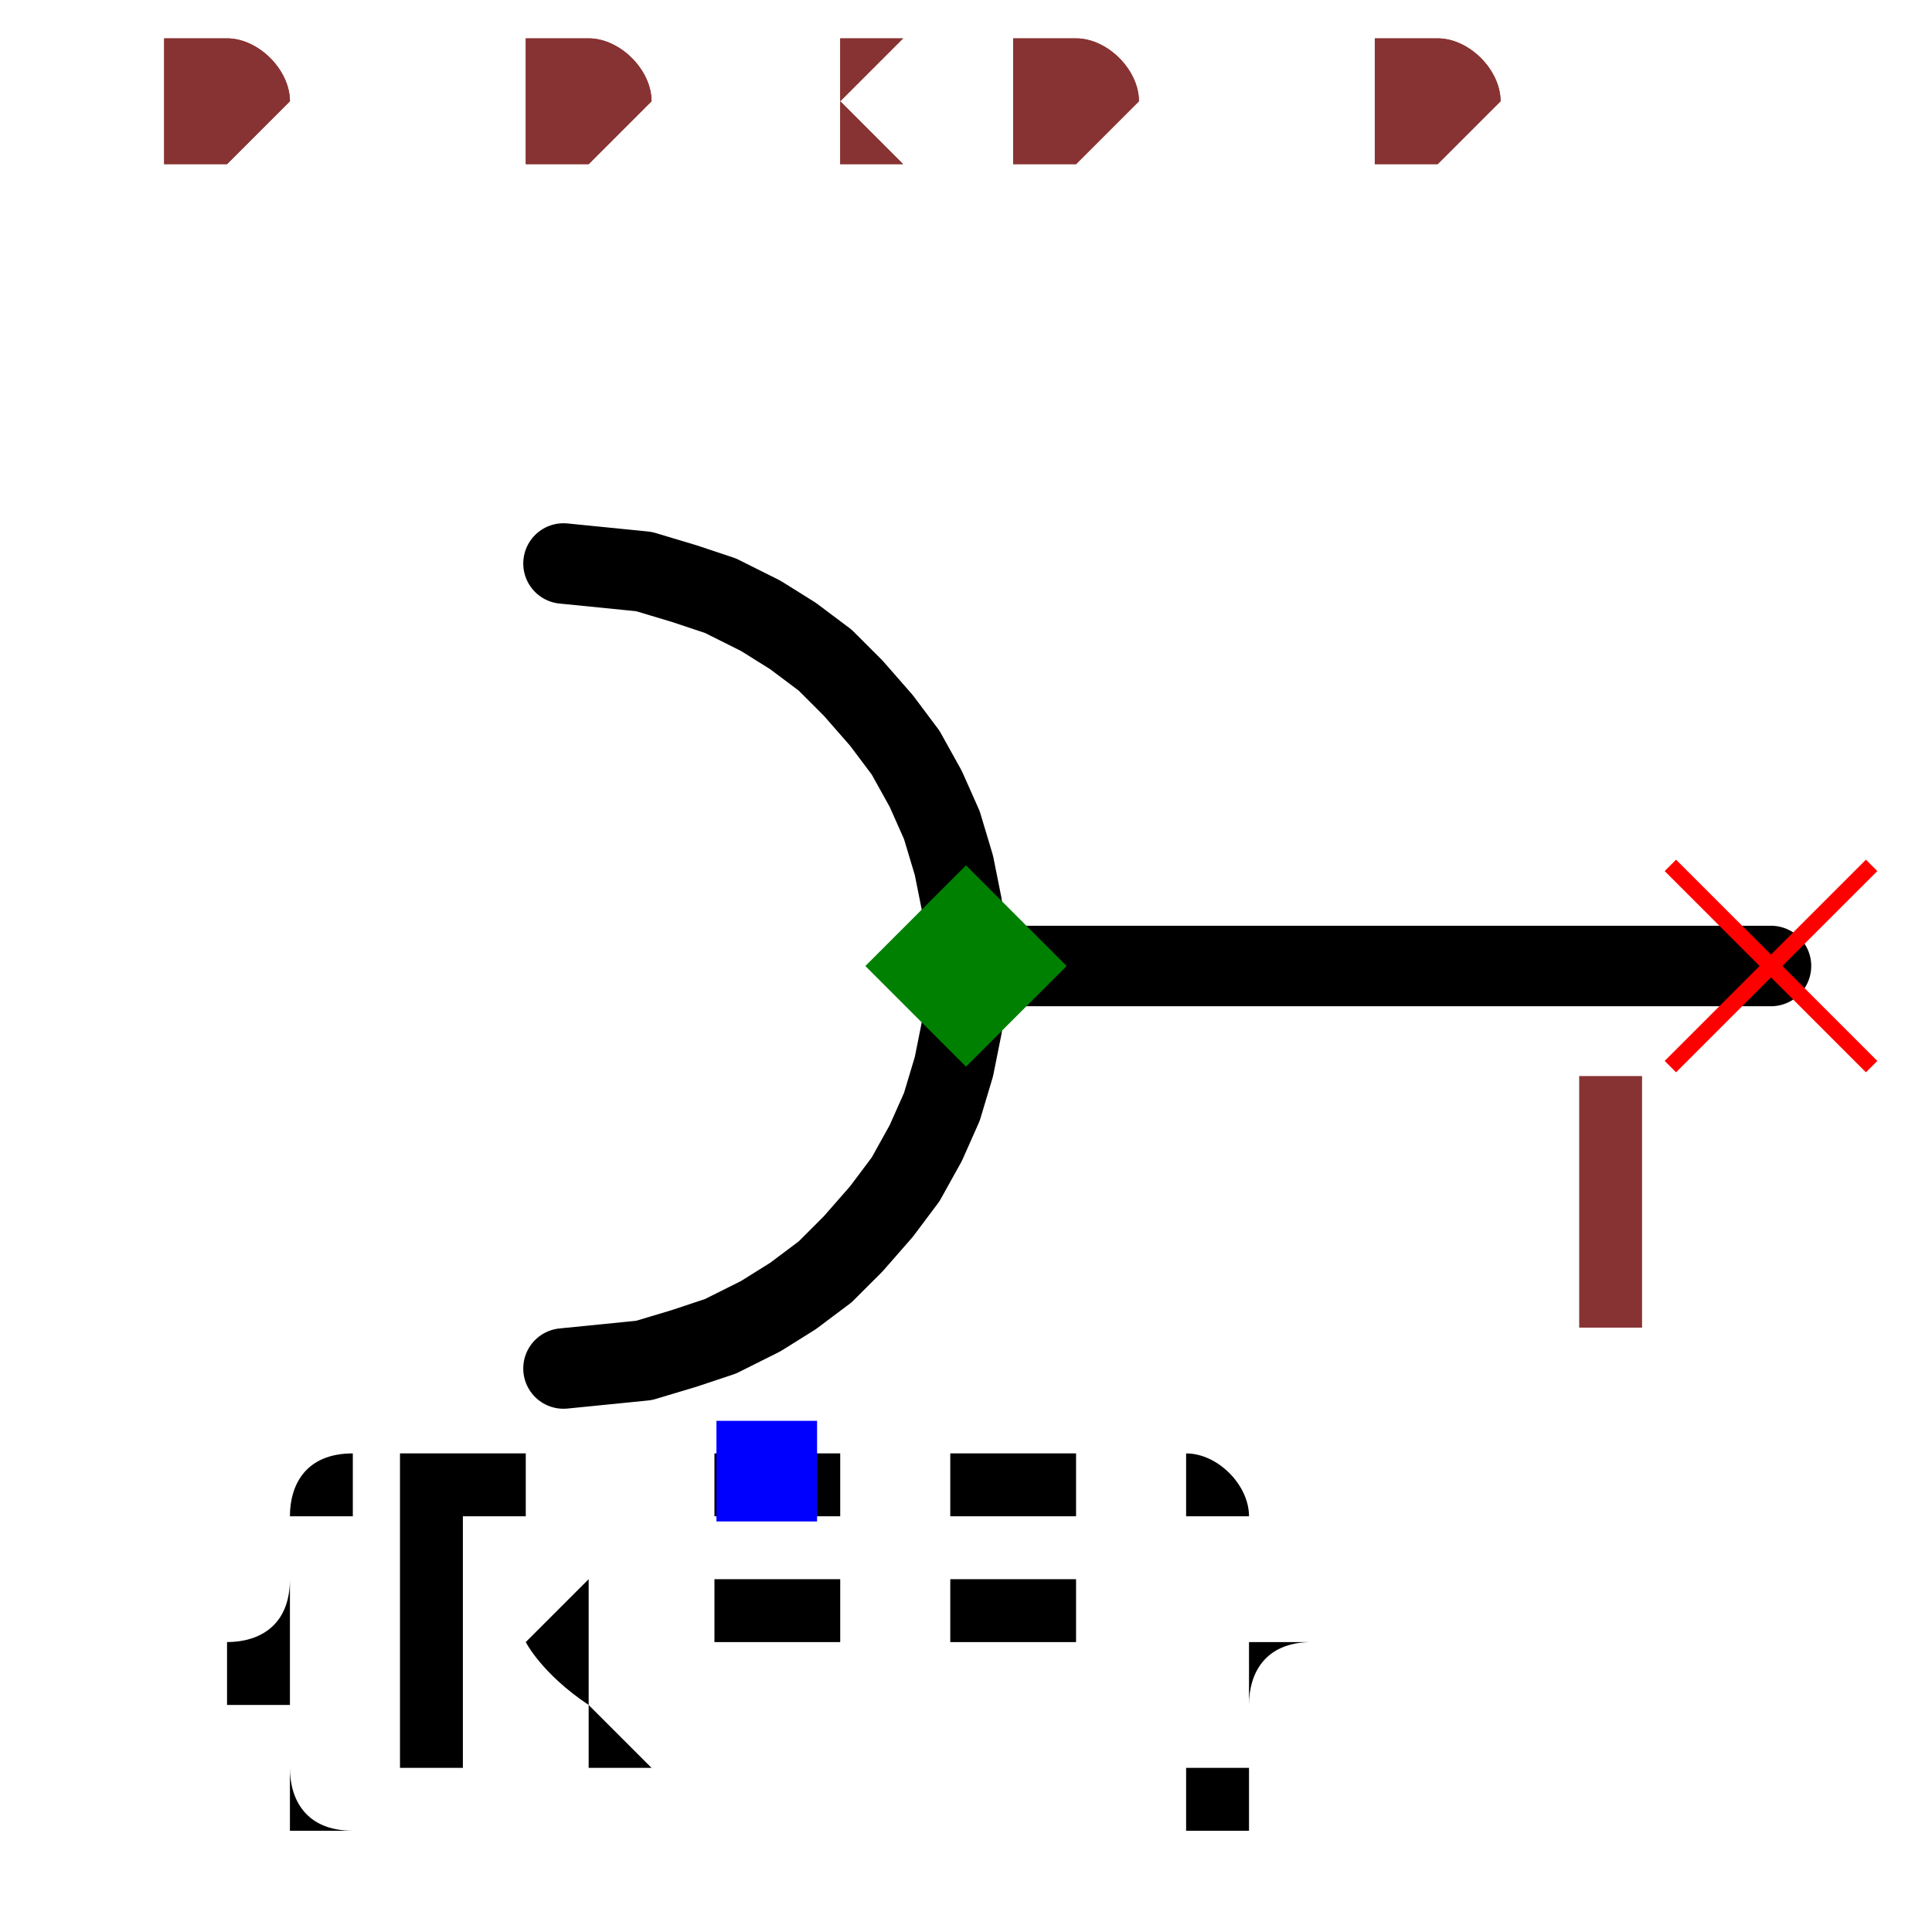
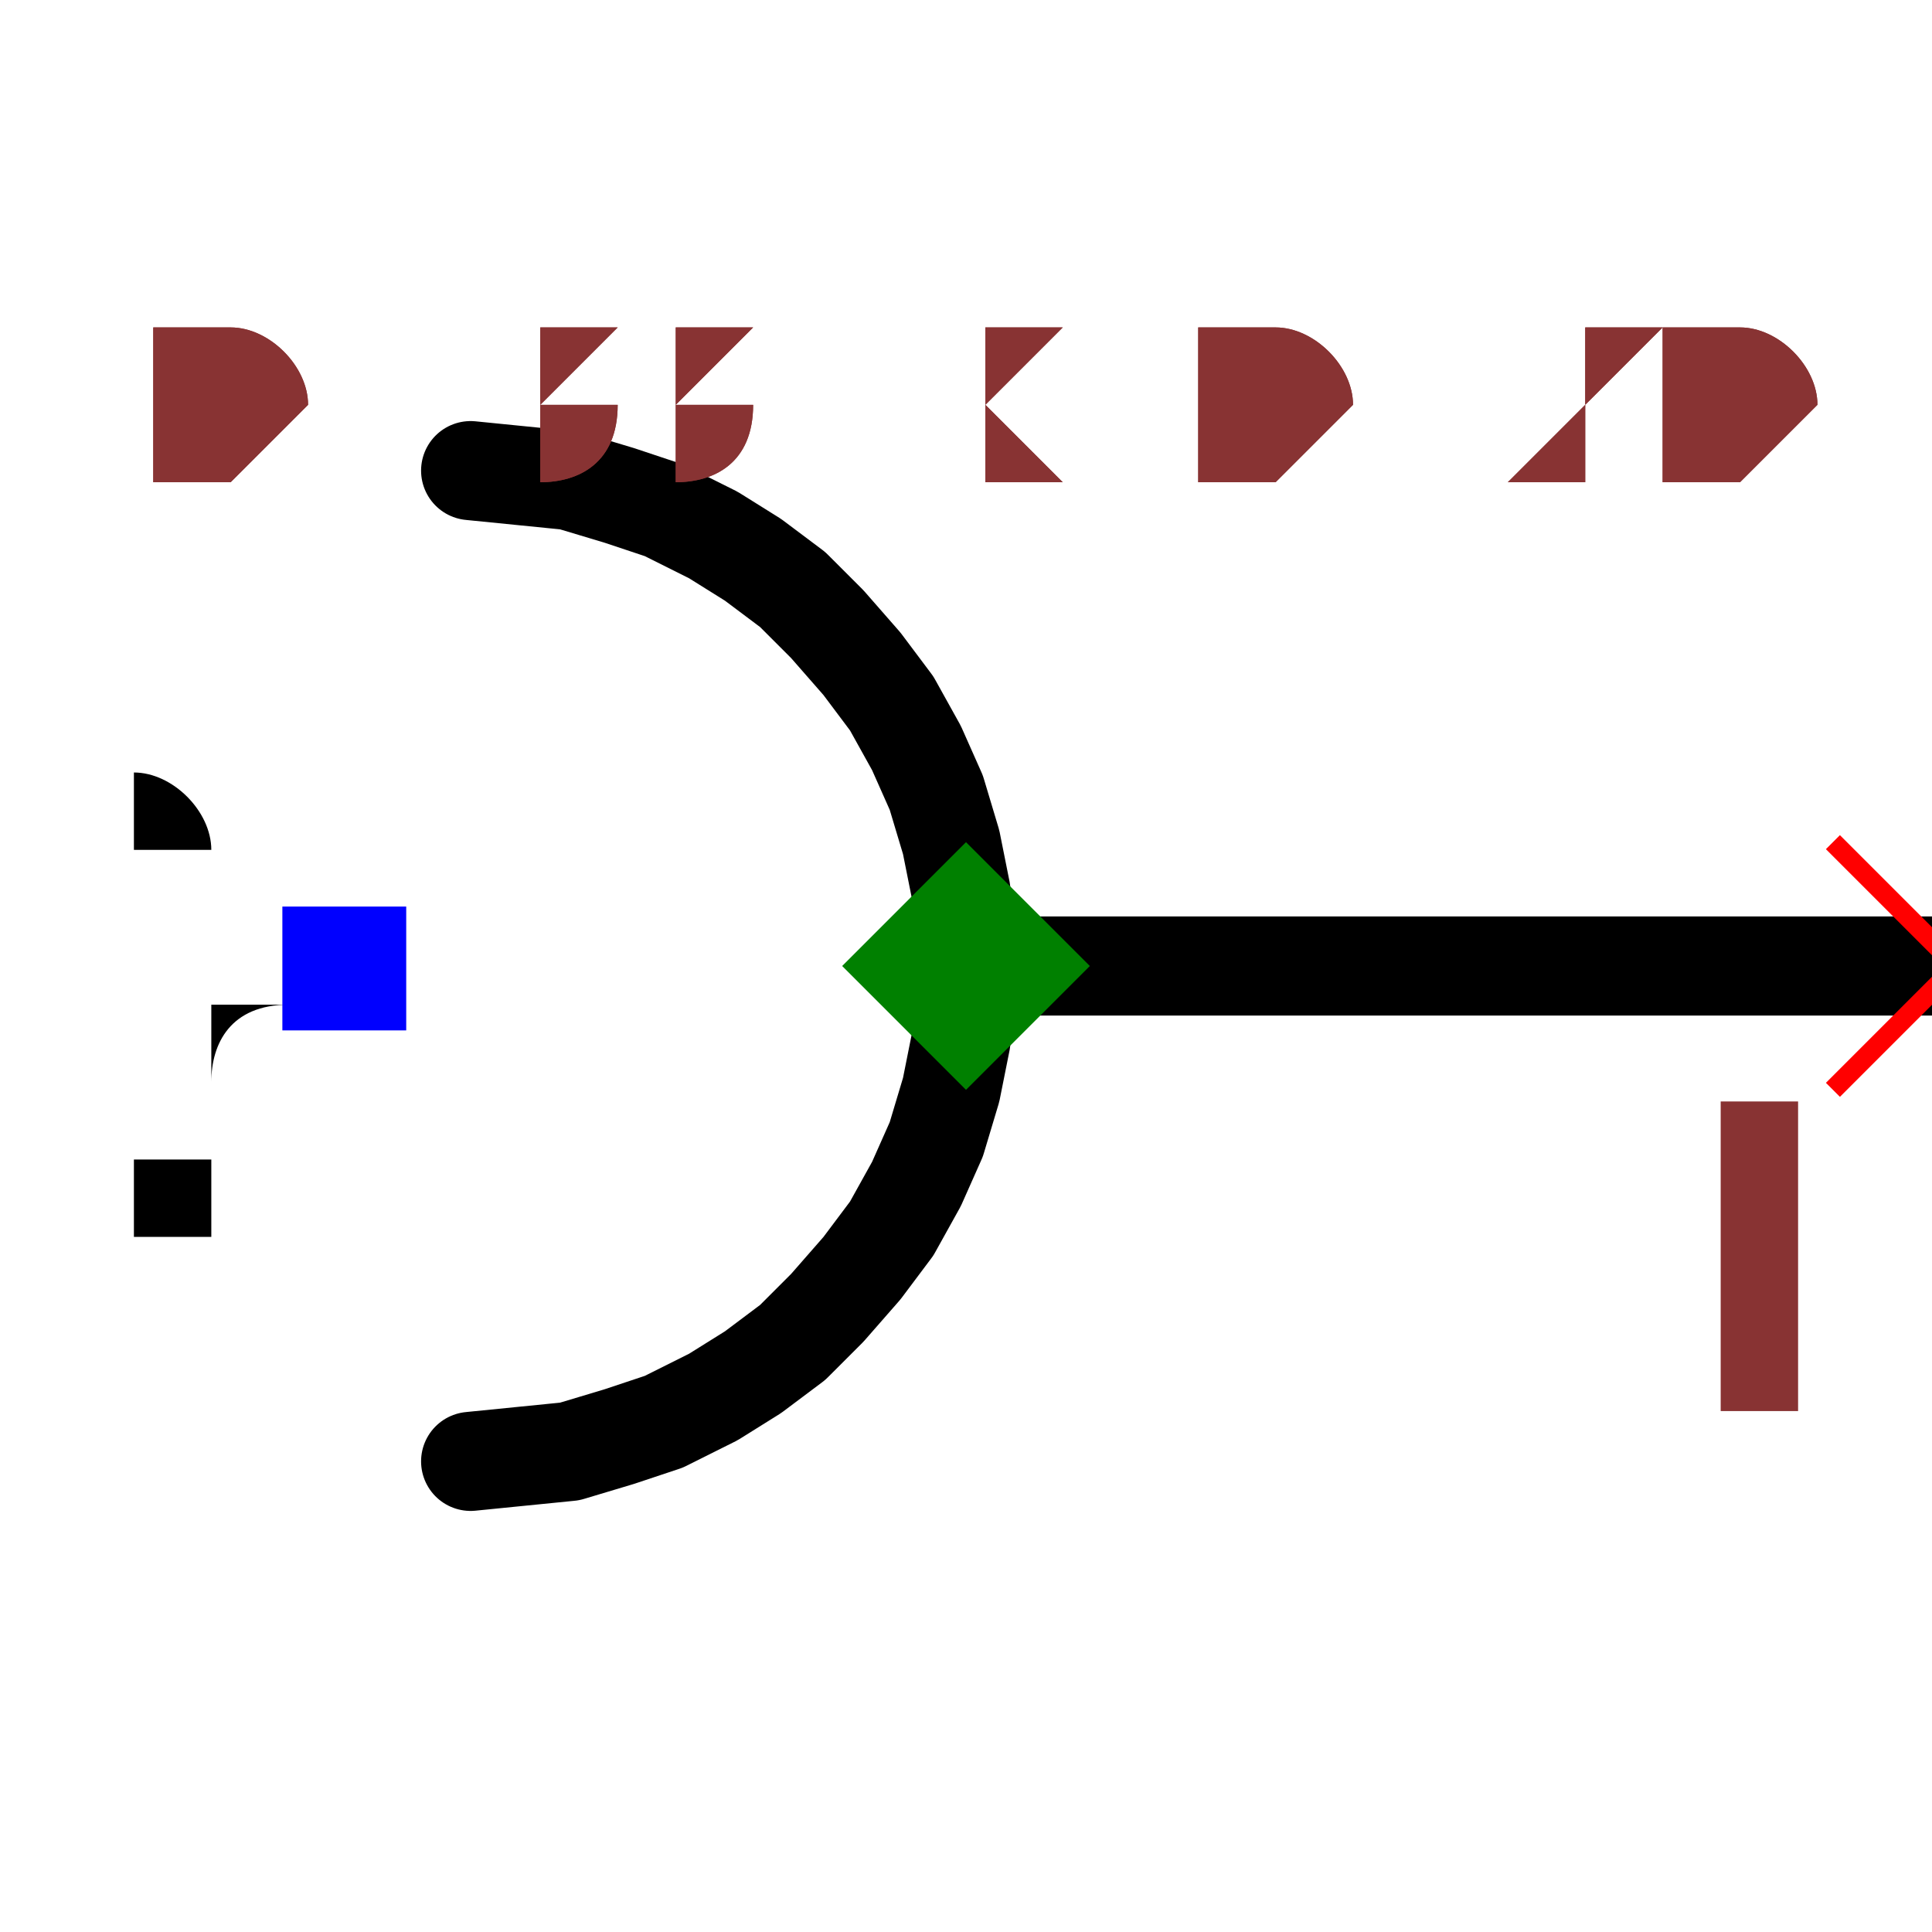
- <svg xmlns="http://www.w3.org/2000/svg" width="150" height="150" viewBox="-0.24 -0.24 0.48 0.48">
+ <svg xmlns="http://www.w3.org/2000/svg" width="150" height="150" viewBox="-0.195 -0.12 0.39 0.24">
  <path d="M0.2,-2.4492935982947065e-17 L0,0" fill="none" stroke="black" stroke-width="0.02" stroke-linecap="round" stroke-linejoin="round" />
  <path d="M-0.1,0.1 L-0.09,0.099 L-0.08,0.098 L-0.07,0.095 L-0.061,0.092 L-0.051,0.087 L-0.043,0.082 L-0.035,0.076 L-0.028,0.069 L-0.021,0.061 L-0.015,0.053 L-0.01,0.044 L-0.006,0.035 L-0.003,0.025 L-0.001,0.015 L-0,0.005 L-0,-0.005 L-0.001,-0.015 L-0.003,-0.025 L-0.006,-0.035 L-0.01,-0.044 L-0.015,-0.053 L-0.021,-0.061 L-0.028,-0.069 L-0.035,-0.076 L-0.043,-0.082 L-0.051,-0.087 L-0.061,-0.092 L-0.07,-0.095 L-0.08,-0.098 L-0.09,-0.099 L-0.1,-0.1" fill="none" stroke="black" stroke-width="0.02" stroke-linecap="round" stroke-linejoin="round" />
-   <path d="M0.2,-0.2 L-0.2,0.2" fill="none" stroke="none" stroke-width="0.02" stroke-linecap="round" stroke-linejoin="round" />
-   <text x="-0.05" y="0.125" dx="0" dy="0.075" text-anchor="middle" style="font: 0.1px monospace; fill: black">{REF}</text>
-   <rect x="-0.062" y="0.113" width="0.025" height="0.025" fill="blue" />
+   <text x="-0.125" y="1.5308084989341915e-17" dx="0" dy="0.038" text-anchor="end" style="font: 0.1px monospace; fill: black">{REF}</text>
+   <rect x="-0.138" y="-0.012" width="0.025" height="0.025" fill="blue" />
  <line x1="0.175" y1="-0.025" x2="0.225" y2="0.025" stroke="red" stroke-width="0.004" />
  <line x1="0.175" y1="0.025" x2="0.225" y2="-0.025" stroke="red" stroke-width="0.004" />
  <text x="0.16" y="0.09" text-anchor="middle" style="font: 0.08px monospace; fill: #833;">1</text>
  <path d="M 0 -0.025 L 0.025 0 L 0 0.025 L -0.025 0 Z" fill="green" />
-   <text x="-0.2" y="-0.2" style="font: 0.05px monospace; fill: #833;">0.40 x 0.40</text>
-   <text x="-0.2" y="-0.2" style="font: 0.05px monospace; fill: #833;">0.40 x 0.40</text>
+   <text x="-0.163" y="-0.1" style="font: 0.05px monospace; fill: #833;">0.33 x 0.20</text>
+   <text x="-0.163" y="-0.1" style="font: 0.05px monospace; fill: #833;">0.33 x 0.20</text>
</svg>
